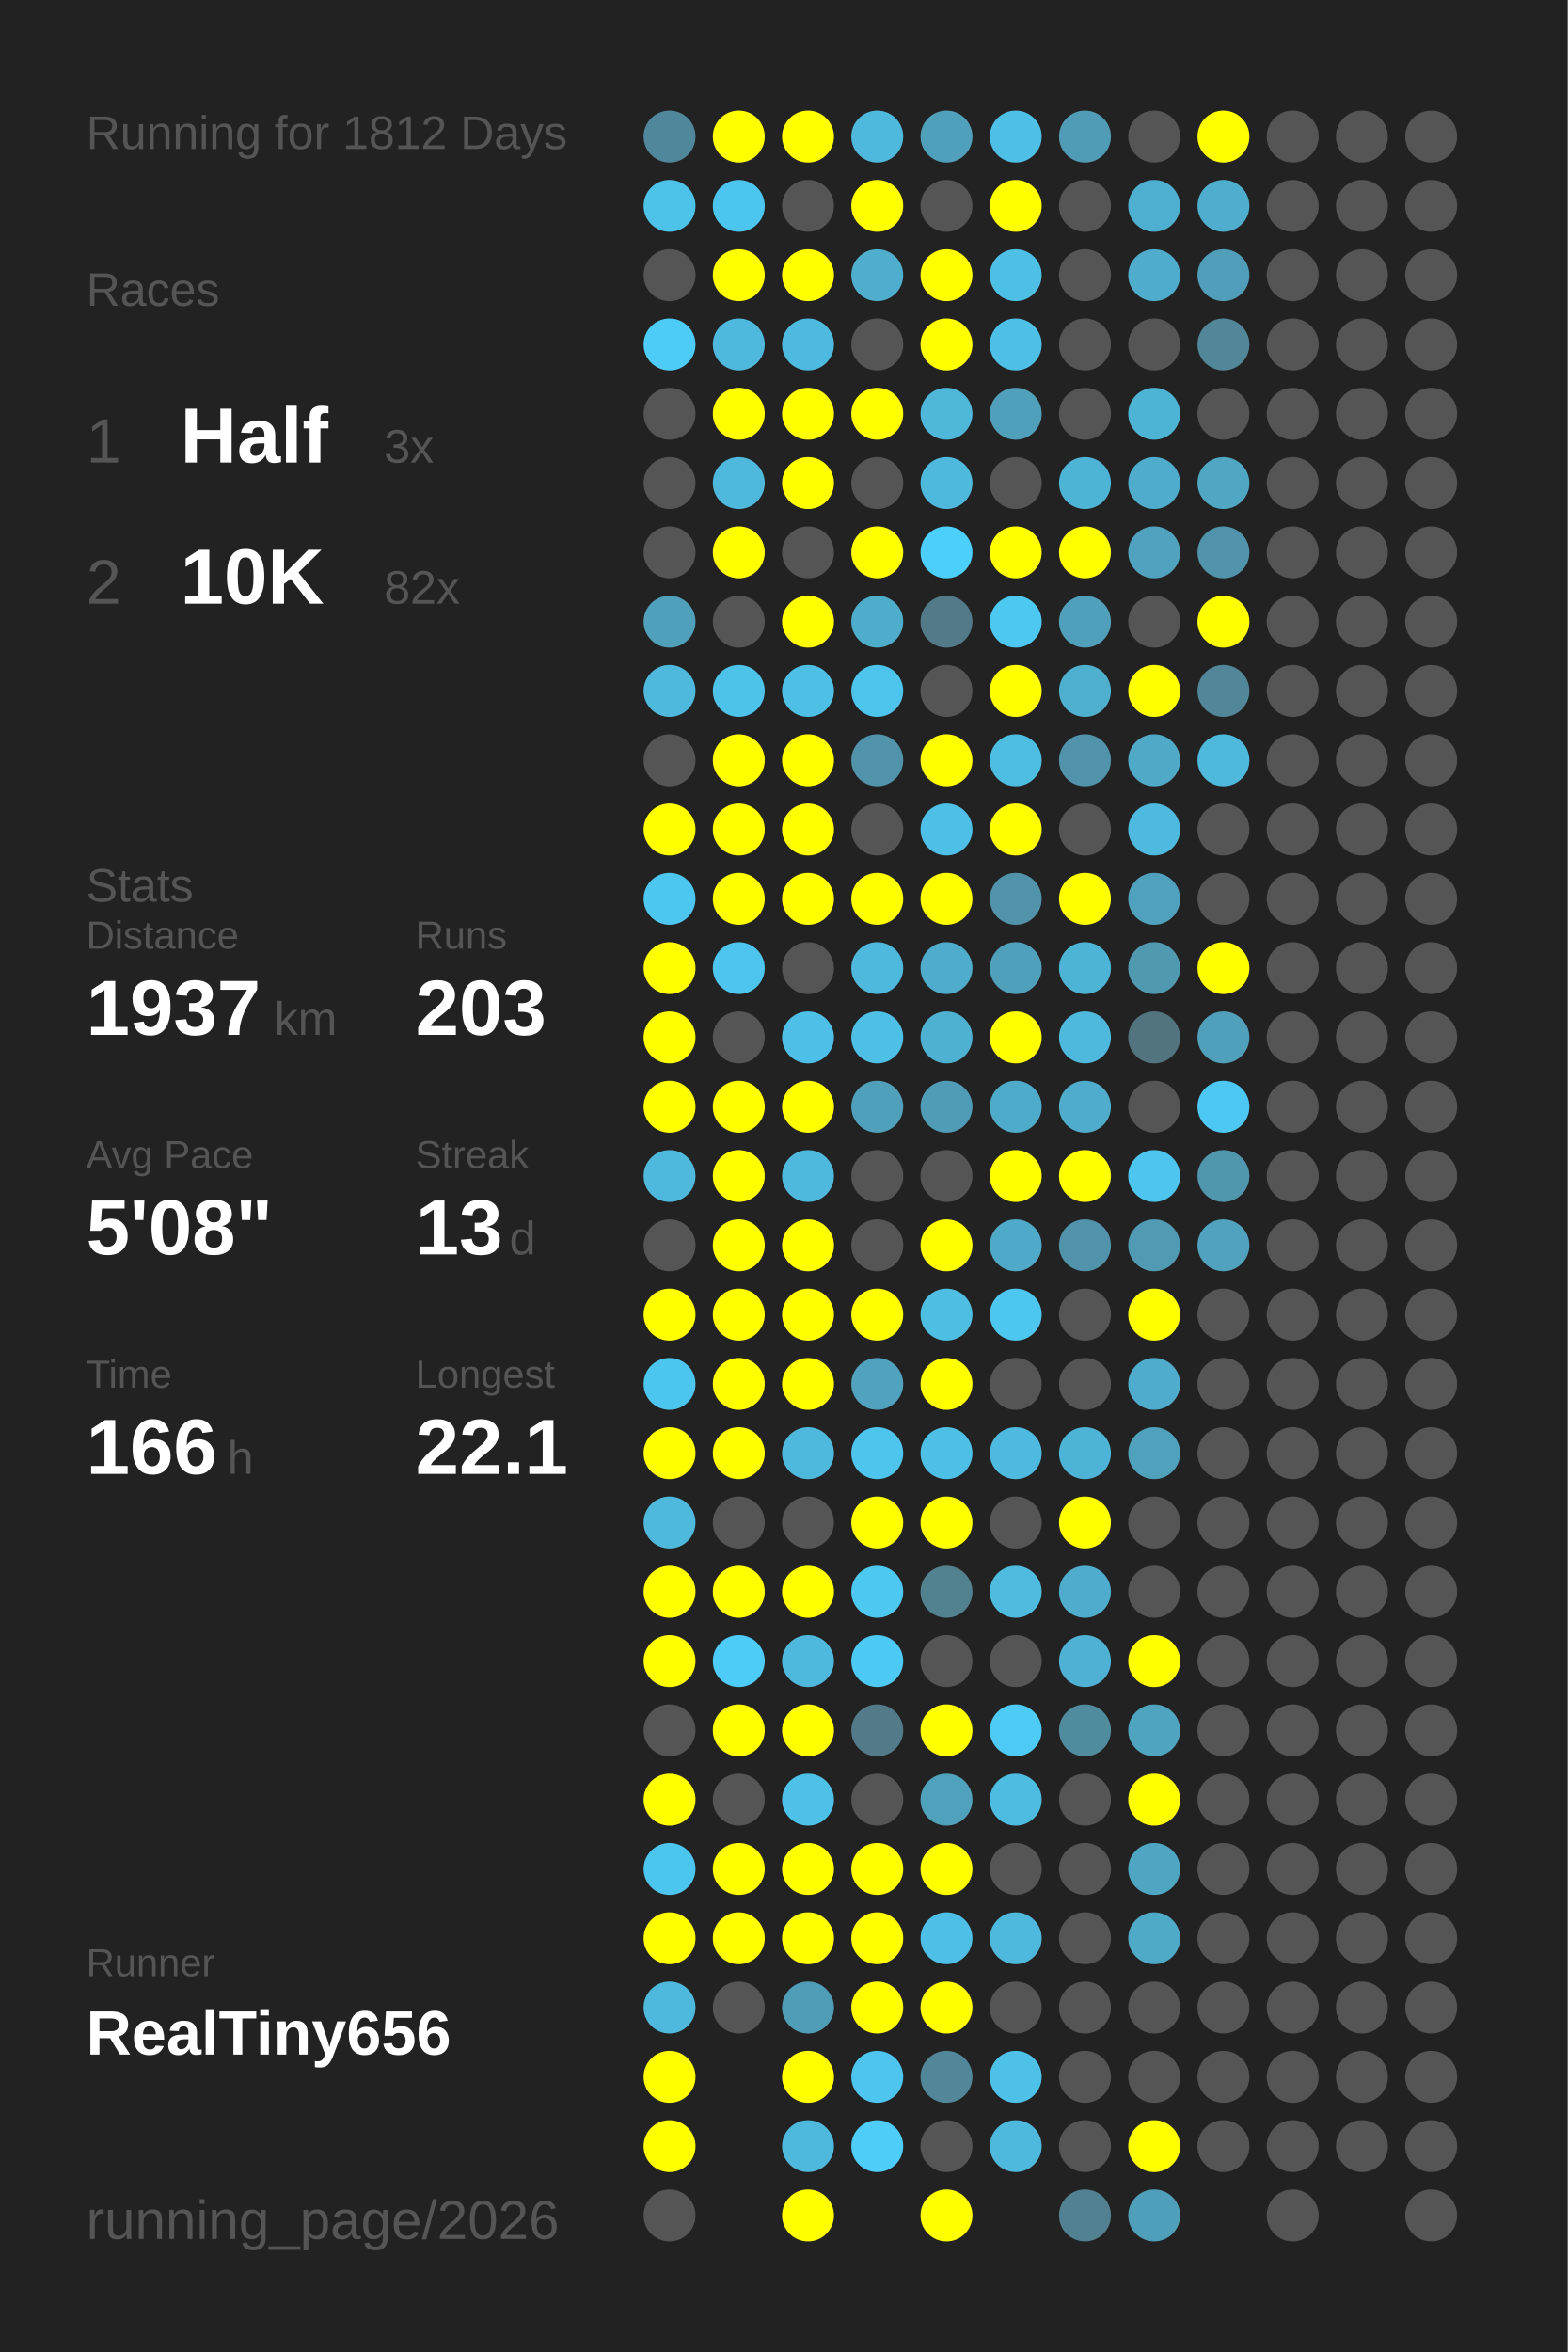
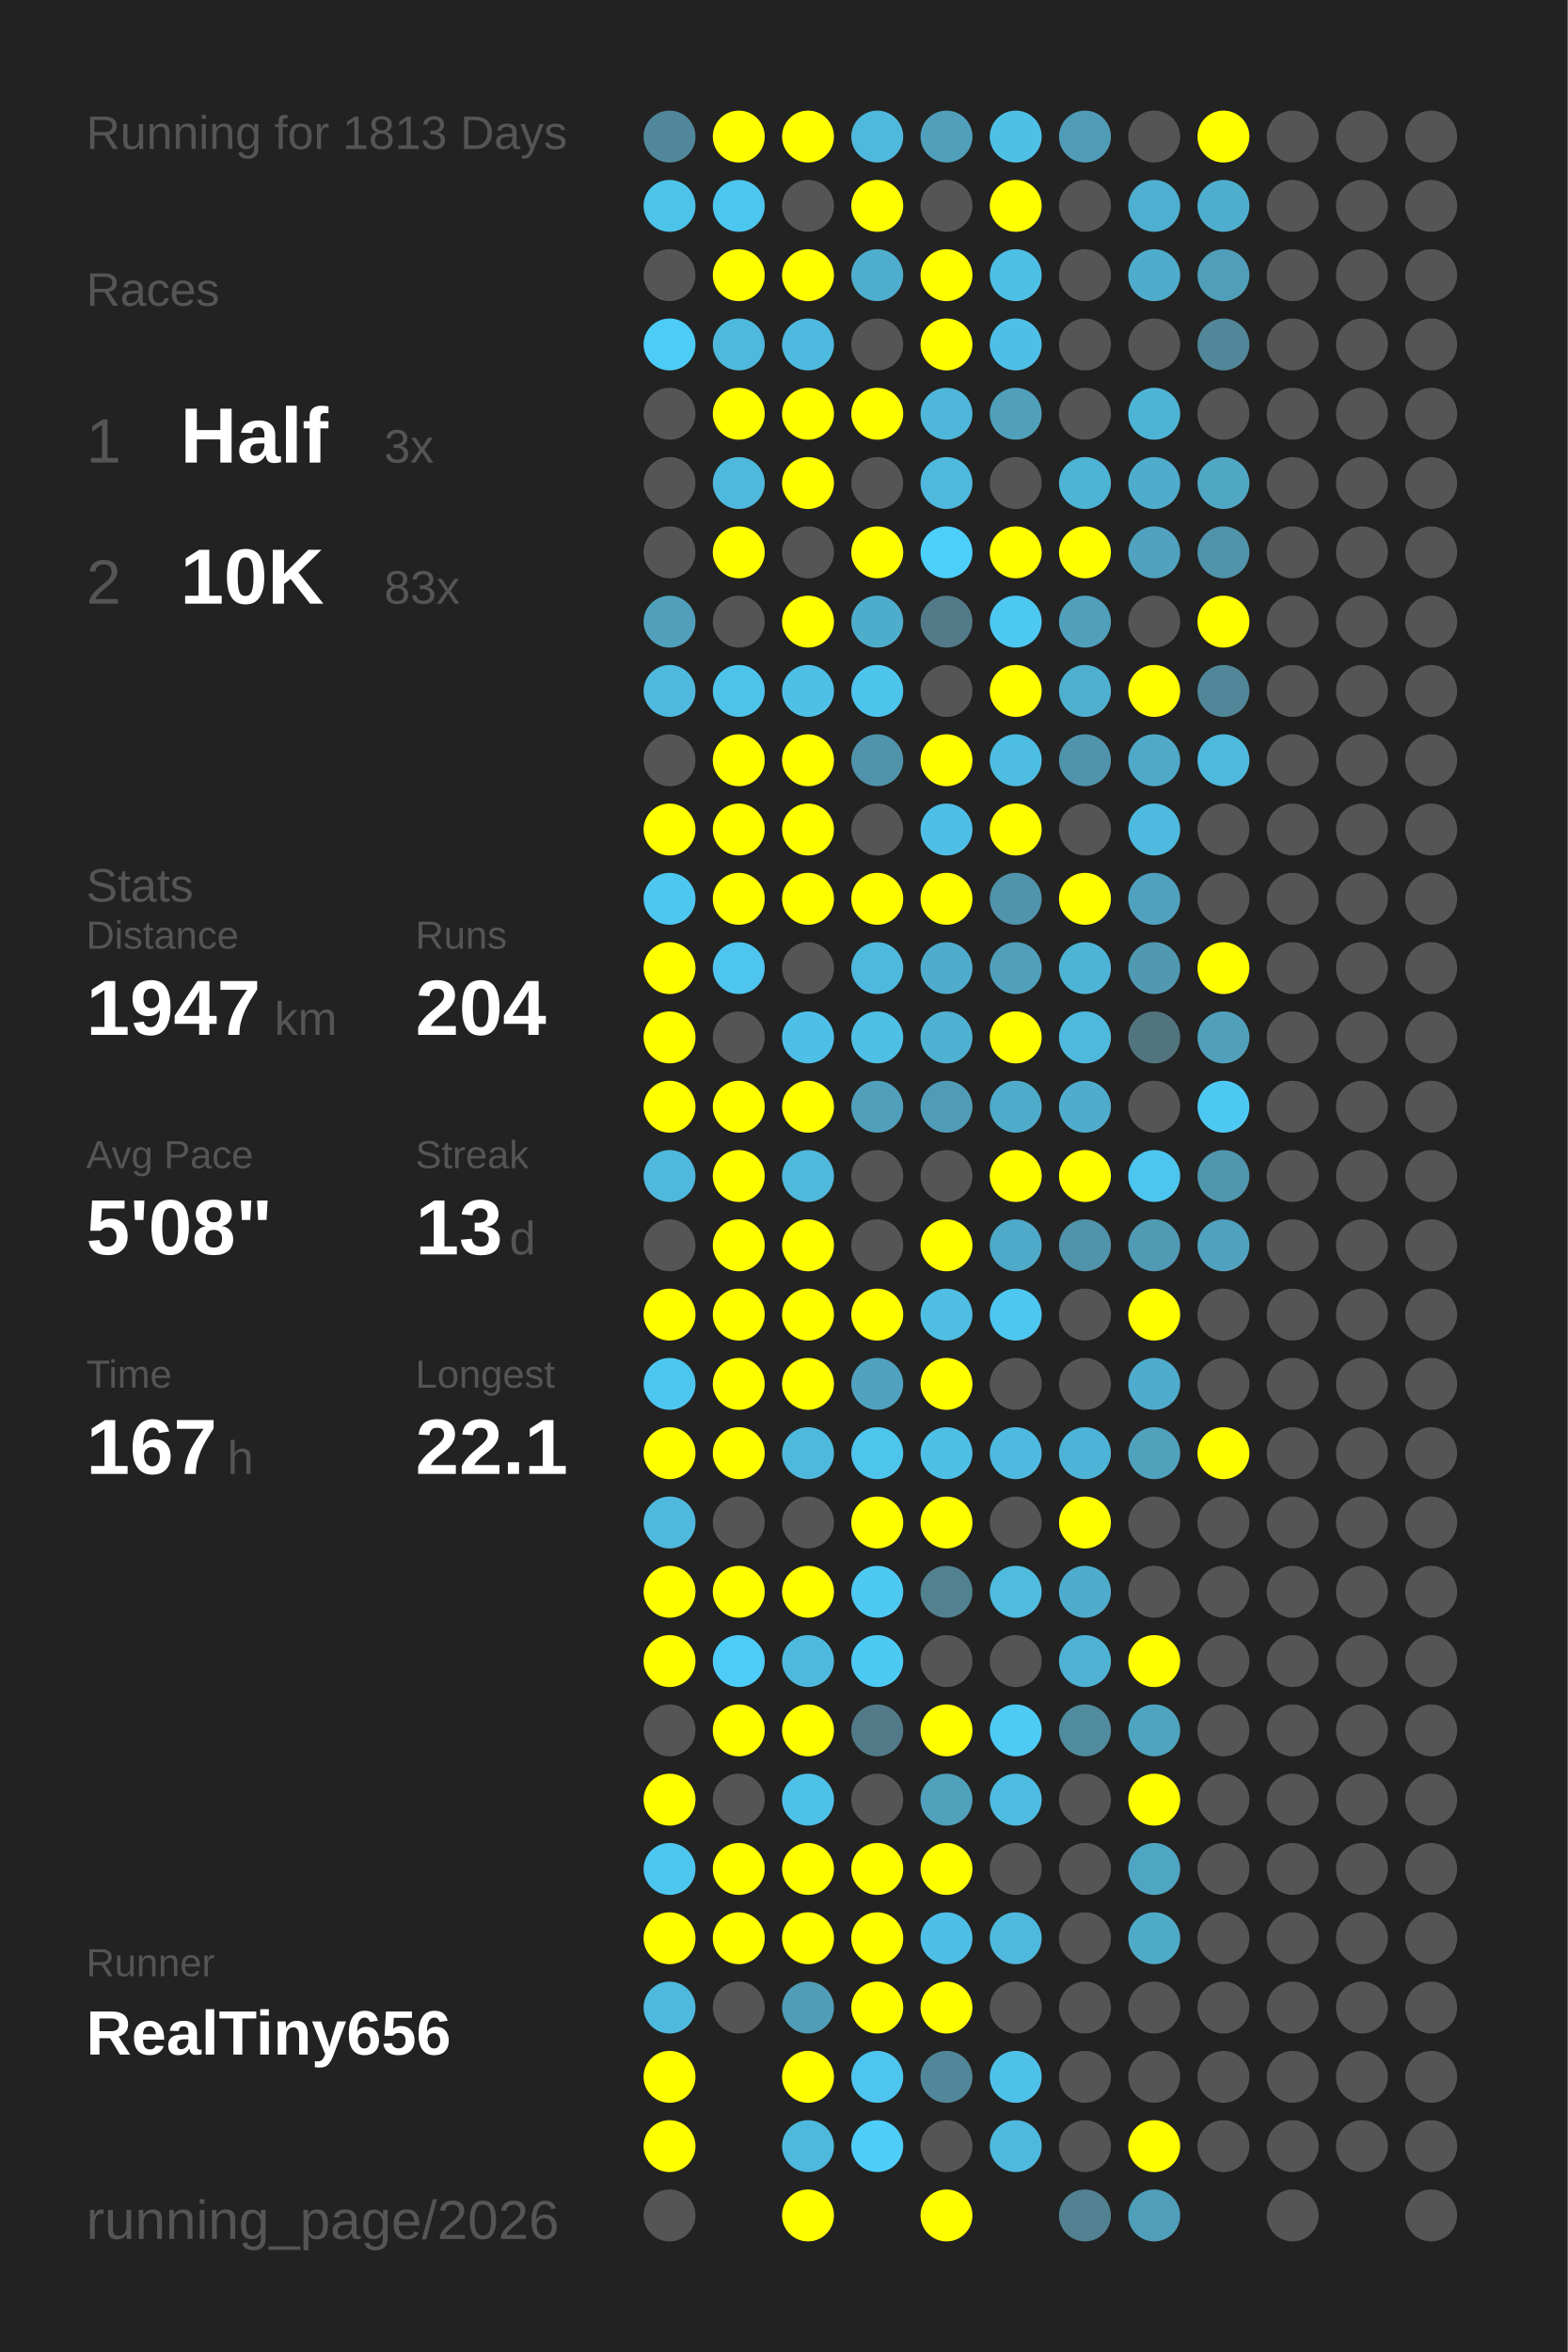
<svg xmlns="http://www.w3.org/2000/svg" baseProfile="full" height="300mm" version="1.1" viewBox="0,0,200,300" width="200mm">
  <defs />
  <rect fill="#222222" height="300" width="200" x="0" y="0" />
-   <text fill="#555555" style="font-size:6px; font-family:Arial;" x="11" y="19">Running for 1812 Days</text>
+   <text fill="#555555" style="font-size:6px; font-family:Arial;" x="11" y="19">Running for 1813 Days</text>
  <text fill="#555555" style="font-size:6px; font-family:Arial;" x="11" y="39">Races</text>
  <text fill="#555555" style="font-size:8px; font-family:Arial;" x="11" y="59">1</text>
  <text fill="#FFFFFF" style="font-size:10px; font-family:Arial; font-weight:bold;" x="23" y="59">Half</text>
  <text fill="#555555" style="font-size:6px; font-family:Arial;" x="49" y="59">3x</text>
  <text fill="#555555" style="font-size:8px; font-family:Arial;" x="11" y="77">2</text>
  <text fill="#FFFFFF" style="font-size:10px; font-family:Arial; font-weight:bold;" x="23" y="77">10K</text>
-   <text fill="#555555" style="font-size:6px; font-family:Arial;" x="49" y="77">82x</text>
+   <text fill="#555555" style="font-size:6px; font-family:Arial;" x="49" y="77">83x</text>
  <text fill="#555555" style="font-size:6px; font-family:Arial;" x="11" y="115">Stats</text>
  <text fill="#555555" style="font-size:5px; font-family:Arial;" x="11" y="121">Distance</text>
-   <text fill="#FFFFFF" style="font-size:10px; font-family:Arial; font-weight:bold;" x="11" y="132">1937</text>
+   <text fill="#FFFFFF" style="font-size:10px; font-family:Arial; font-weight:bold;" x="11" y="132">1947</text>
  <text fill="#555555" style="font-size:6px; font-family:Arial;" x="35" y="132">km</text>
  <text fill="#555555" style="font-size:5px; font-family:Arial;" x="53" y="121">Runs</text>
-   <text fill="#FFFFFF" style="font-size:10px; font-family:Arial; font-weight:bold;" x="53" y="132">203</text>
+   <text fill="#FFFFFF" style="font-size:10px; font-family:Arial; font-weight:bold;" x="53" y="132">204</text>
  <text fill="#555555" style="font-size:5px; font-family:Arial;" x="11" y="149">Avg Pace</text>
  <text fill="#FFFFFF" style="font-size:10px; font-family:Arial; font-weight:bold;" x="11" y="160">5'08"</text>
  <text fill="#555555" style="font-size:5px; font-family:Arial;" x="53" y="149">Streak</text>
  <text fill="#FFFFFF" style="font-size:10px; font-family:Arial; font-weight:bold;" x="53" y="160">13</text>
  <text fill="#555555" style="font-size:6px; font-family:Arial;" x="65" y="160">d</text>
  <text fill="#555555" style="font-size:5px; font-family:Arial;" x="11" y="177">Time</text>
-   <text fill="#FFFFFF" style="font-size:10px; font-family:Arial; font-weight:bold;" x="11" y="188">166</text>
+   <text fill="#FFFFFF" style="font-size:10px; font-family:Arial; font-weight:bold;" x="11" y="188">167</text>
  <text fill="#555555" style="font-size:6px; font-family:Arial;" x="29" y="188">h</text>
  <text fill="#555555" style="font-size:5px; font-family:Arial;" x="53" y="177">Longest</text>
  <text fill="#FFFFFF" style="font-size:10px; font-family:Arial; font-weight:bold;" x="53" y="188">22.1</text>
  <text fill="#555555" style="font-size:5px; font-family:Arial;" x="11" y="252.065">Runner</text>
  <text fill="#FFFFFF" style="font-size:8px; font-family:Arial; font-weight:bold;" x="11" y="262.065">RealTiny656</text>
  <text fill="#555555" style="font-size:7px; font-family:Arial;" x="11" y="285.581">running_page/2026</text>
  <circle cx="85.417" cy="17.419" fill="#51879a" r="3.312" />
  <circle cx="85.417" cy="26.258" fill="#4dc3ea" r="3.312" />
  <circle cx="85.417" cy="35.097" fill="#555555" r="3.312" />
  <circle cx="85.417" cy="43.935" fill="#4dccf7" r="3.312" />
  <circle cx="85.417" cy="52.774" fill="#555555" r="3.312" />
  <circle cx="85.417" cy="61.613" fill="#555555" r="3.312" />
  <circle cx="85.417" cy="70.452" fill="#555555" r="3.312" />
  <circle cx="85.417" cy="79.29" fill="#50a0bb" r="3.312" />
  <circle cx="85.417" cy="88.129" fill="#4eb9dd" r="3.312" />
  <circle cx="85.417" cy="96.968" fill="#555555" r="3.312" />
  <circle cx="85.417" cy="105.806" fill="#FFFF00" r="3.312" />
  <circle cx="85.417" cy="114.645" fill="#4dc7f0" r="3.312" />
  <circle cx="85.417" cy="123.484" fill="#FFFF00" r="3.312" />
  <circle cx="85.417" cy="132.323" fill="#FFFF00" r="3.312" />
  <circle cx="85.417" cy="141.161" fill="#FFFF00" r="3.312" />
  <circle cx="85.417" cy="150" fill="#4eb9dd" r="3.312" />
  <circle cx="85.417" cy="158.839" fill="#555555" r="3.312" />
  <circle cx="85.417" cy="167.677" fill="#FFFF00" r="3.312" />
  <circle cx="85.417" cy="176.516" fill="#4dc6ef" r="3.312" />
  <circle cx="85.417" cy="185.355" fill="#FFFF00" r="3.312" />
  <circle cx="85.417" cy="194.194" fill="#4eb9dd" r="3.312" />
  <circle cx="85.417" cy="203.032" fill="#FFFF00" r="3.312" />
  <circle cx="85.417" cy="211.871" fill="#FFFF00" r="3.312" />
  <circle cx="85.417" cy="220.71" fill="#555555" r="3.312" />
  <circle cx="85.417" cy="229.548" fill="#FFFF00" r="3.312" />
  <circle cx="85.417" cy="238.387" fill="#4dc6ef" r="3.312" />
  <circle cx="85.417" cy="247.226" fill="#FFFF00" r="3.312" />
  <circle cx="85.417" cy="256.065" fill="#4eb9dd" r="3.312" />
  <circle cx="85.417" cy="264.903" fill="#FFFF00" r="3.312" />
  <circle cx="85.417" cy="273.742" fill="#FFFF00" r="3.312" />
  <circle cx="85.417" cy="282.581" fill="#555555" r="3.312" />
  <circle cx="94.25" cy="17.419" fill="#FFFF00" r="3.312" />
  <circle cx="94.25" cy="26.258" fill="#4dc6ef" r="3.312" />
  <circle cx="94.25" cy="35.097" fill="#FFFF00" r="3.312" />
  <circle cx="94.25" cy="43.935" fill="#4eb9dd" r="3.312" />
  <circle cx="94.25" cy="52.774" fill="#FFFF00" r="3.312" />
  <circle cx="94.25" cy="61.613" fill="#4eb9dd" r="3.312" />
  <circle cx="94.25" cy="70.452" fill="#FFFF00" r="3.312" />
  <circle cx="94.25" cy="79.29" fill="#555555" r="3.312" />
  <circle cx="94.25" cy="88.129" fill="#4dc3ea" r="3.312" />
  <circle cx="94.25" cy="96.968" fill="#FFFF00" r="3.312" />
  <circle cx="94.25" cy="105.806" fill="#FFFF00" r="3.312" />
  <circle cx="94.25" cy="114.645" fill="#FFFF00" r="3.312" />
  <circle cx="94.25" cy="123.484" fill="#4dc5ee" r="3.312" />
  <circle cx="94.25" cy="132.323" fill="#555555" r="3.312" />
  <circle cx="94.25" cy="141.161" fill="#FFFF00" r="3.312" />
  <circle cx="94.25" cy="150" fill="#FFFF00" r="3.312" />
  <circle cx="94.25" cy="158.839" fill="#FFFF00" r="3.312" />
  <circle cx="94.25" cy="167.677" fill="#FFFF00" r="3.312" />
  <circle cx="94.25" cy="176.516" fill="#FFFF00" r="3.312" />
  <circle cx="94.25" cy="185.355" fill="#FFFF00" r="3.312" />
  <circle cx="94.25" cy="194.194" fill="#555555" r="3.312" />
  <circle cx="94.25" cy="203.032" fill="#FFFF00" r="3.312" />
  <circle cx="94.25" cy="211.871" fill="#4dccf7" r="3.312" />
  <circle cx="94.25" cy="220.71" fill="#FFFF00" r="3.312" />
  <circle cx="94.25" cy="229.548" fill="#555555" r="3.312" />
  <circle cx="94.25" cy="238.387" fill="#FFFF00" r="3.312" />
  <circle cx="94.25" cy="247.226" fill="#FFFF00" r="3.312" />
  <circle cx="94.25" cy="256.065" fill="#555555" r="3.312" />
  <circle cx="103.083" cy="17.419" fill="#FFFF00" r="3.312" />
  <circle cx="103.083" cy="26.258" fill="#555555" r="3.312" />
  <circle cx="103.083" cy="35.097" fill="#FFFF00" r="3.312" />
  <circle cx="103.083" cy="43.935" fill="#4ebadf" r="3.312" />
  <circle cx="103.083" cy="52.774" fill="#FFFF00" r="3.312" />
  <circle cx="103.083" cy="61.613" fill="#FFFF00" r="3.312" />
  <circle cx="103.083" cy="70.452" fill="#555555" r="3.312" />
  <circle cx="103.083" cy="79.29" fill="#FFFF00" r="3.312" />
  <circle cx="103.083" cy="88.129" fill="#4ebfe5" r="3.312" />
  <circle cx="103.083" cy="96.968" fill="#FFFF00" r="3.312" />
  <circle cx="103.083" cy="105.806" fill="#FFFF00" r="3.312" />
  <circle cx="103.083" cy="114.645" fill="#FFFF00" r="3.312" />
  <circle cx="103.083" cy="123.484" fill="#555555" r="3.312" />
  <circle cx="103.083" cy="132.323" fill="#4ec0e7" r="3.312" />
  <circle cx="103.083" cy="141.161" fill="#FFFF00" r="3.312" />
  <circle cx="103.083" cy="150" fill="#4eb9dd" r="3.312" />
  <circle cx="103.083" cy="158.839" fill="#FFFF00" r="3.312" />
  <circle cx="103.083" cy="167.677" fill="#FFFF00" r="3.312" />
  <circle cx="103.083" cy="176.516" fill="#FFFF00" r="3.312" />
  <circle cx="103.083" cy="185.355" fill="#4eb9dd" r="3.312" />
  <circle cx="103.083" cy="194.194" fill="#555555" r="3.312" />
  <circle cx="103.083" cy="203.032" fill="#FFFF00" r="3.312" />
  <circle cx="103.083" cy="211.871" fill="#4eb9dd" r="3.312" />
  <circle cx="103.083" cy="220.71" fill="#FFFF00" r="3.312" />
  <circle cx="103.083" cy="229.548" fill="#4ec1e8" r="3.312" />
  <circle cx="103.083" cy="238.387" fill="#FFFF00" r="3.312" />
  <circle cx="103.083" cy="247.226" fill="#FFFF00" r="3.312" />
  <circle cx="103.083" cy="256.065" fill="#509db7" r="3.312" />
  <circle cx="103.083" cy="264.903" fill="#FFFF00" r="3.312" />
  <circle cx="103.083" cy="273.742" fill="#4eb9dd" r="3.312" />
  <circle cx="103.083" cy="282.581" fill="#FFFF00" r="3.312" />
  <circle cx="111.917" cy="17.419" fill="#4eb9dd" r="3.312" />
  <circle cx="111.917" cy="26.258" fill="#FFFF00" r="3.312" />
  <circle cx="111.917" cy="35.097" fill="#4faece" r="3.312" />
  <circle cx="111.917" cy="43.935" fill="#555555" r="3.312" />
  <circle cx="111.917" cy="52.774" fill="#FFFF00" r="3.312" />
  <circle cx="111.917" cy="61.613" fill="#555555" r="3.312" />
  <circle cx="111.917" cy="70.452" fill="#FFFF00" r="3.312" />
  <circle cx="111.917" cy="79.29" fill="#4fadcc" r="3.312" />
  <circle cx="111.917" cy="88.129" fill="#4dc4eb" r="3.312" />
  <circle cx="111.917" cy="96.968" fill="#5093aa" r="3.312" />
  <circle cx="111.917" cy="105.806" fill="#555555" r="3.312" />
  <circle cx="111.917" cy="114.645" fill="#FFFF00" r="3.312" />
  <circle cx="111.917" cy="123.484" fill="#4eb9dd" r="3.312" />
  <circle cx="111.917" cy="132.323" fill="#4ebfe5" r="3.312" />
  <circle cx="111.917" cy="141.161" fill="#50a0bb" r="3.312" />
  <circle cx="111.917" cy="150" fill="#555555" r="3.312" />
  <circle cx="111.917" cy="158.839" fill="#555555" r="3.312" />
  <circle cx="111.917" cy="167.677" fill="#FFFF00" r="3.312" />
  <circle cx="111.917" cy="176.516" fill="#50a2be" r="3.312" />
  <circle cx="111.917" cy="185.355" fill="#4dc5ed" r="3.312" />
  <circle cx="111.917" cy="194.194" fill="#FFFF00" r="3.312" />
  <circle cx="111.917" cy="203.032" fill="#4dc8f1" r="3.312" />
  <circle cx="111.917" cy="211.871" fill="#4dcaf4" r="3.312" />
  <circle cx="111.917" cy="220.71" fill="#527a88" r="3.312" />
  <circle cx="111.917" cy="229.548" fill="#555555" r="3.312" />
  <circle cx="111.917" cy="238.387" fill="#FFFF00" r="3.312" />
  <circle cx="111.917" cy="247.226" fill="#FFFF00" r="3.312" />
  <circle cx="111.917" cy="256.065" fill="#FFFF00" r="3.312" />
  <circle cx="111.917" cy="264.903" fill="#4dc5ee" r="3.312" />
  <circle cx="111.917" cy="273.742" fill="#4dcdf8" r="3.312" />
  <circle cx="120.75" cy="17.419" fill="#50a0bb" r="3.312" />
  <circle cx="120.75" cy="26.258" fill="#555555" r="3.312" />
  <circle cx="120.75" cy="35.097" fill="#FFFF00" r="3.312" />
  <circle cx="120.75" cy="43.935" fill="#FFFF00" r="3.312" />
  <circle cx="120.75" cy="52.774" fill="#4eb7da" r="3.312" />
  <circle cx="120.75" cy="61.613" fill="#4eb9dd" r="3.312" />
  <circle cx="120.75" cy="70.452" fill="#4dcffb" r="3.312" />
  <circle cx="120.75" cy="79.29" fill="#527a88" r="3.312" />
  <circle cx="120.75" cy="88.129" fill="#555555" r="3.312" />
  <circle cx="120.75" cy="96.968" fill="#FFFF00" r="3.312" />
  <circle cx="120.75" cy="105.806" fill="#4ebfe6" r="3.312" />
  <circle cx="120.75" cy="114.645" fill="#FFFF00" r="3.312" />
  <circle cx="120.75" cy="123.484" fill="#4faccc" r="3.312" />
  <circle cx="120.75" cy="132.323" fill="#4fb1d2" r="3.312" />
  <circle cx="120.75" cy="141.161" fill="#509cb6" r="3.312" />
  <circle cx="120.75" cy="150" fill="#555555" r="3.312" />
  <circle cx="120.75" cy="158.839" fill="#FFFF00" r="3.312" />
  <circle cx="120.75" cy="167.677" fill="#4ebee3" r="3.312" />
  <circle cx="120.75" cy="176.516" fill="#FFFF00" r="3.312" />
  <circle cx="120.75" cy="185.355" fill="#4ebfe5" r="3.312" />
  <circle cx="120.75" cy="194.194" fill="#FFFF00" r="3.312" />
  <circle cx="120.75" cy="203.032" fill="#528190" r="3.312" />
  <circle cx="120.75" cy="211.871" fill="#555555" r="3.312" />
  <circle cx="120.75" cy="220.71" fill="#FFFF00" r="3.312" />
  <circle cx="120.75" cy="229.548" fill="#50a1bc" r="3.312" />
  <circle cx="120.75" cy="238.387" fill="#FFFF00" r="3.312" />
  <circle cx="120.75" cy="247.226" fill="#4ebfe6" r="3.312" />
  <circle cx="120.75" cy="256.065" fill="#FFFF00" r="3.312" />
  <circle cx="120.75" cy="264.903" fill="#518799" r="3.312" />
  <circle cx="120.75" cy="273.742" fill="#555555" r="3.312" />
  <circle cx="120.75" cy="282.581" fill="#FFFF00" r="3.312" />
  <circle cx="129.583" cy="17.419" fill="#4ec0e6" r="3.312" />
  <circle cx="129.583" cy="26.258" fill="#FFFF00" r="3.312" />
  <circle cx="129.583" cy="35.097" fill="#4ebfe5" r="3.312" />
  <circle cx="129.583" cy="43.935" fill="#4ec0e7" r="3.312" />
  <circle cx="129.583" cy="52.774" fill="#50a0bb" r="3.312" />
  <circle cx="129.583" cy="61.613" fill="#555555" r="3.312" />
  <circle cx="129.583" cy="70.452" fill="#FFFF00" r="3.312" />
  <circle cx="129.583" cy="79.29" fill="#4dc8f1" r="3.312" />
  <circle cx="129.583" cy="88.129" fill="#FFFF00" r="3.312" />
  <circle cx="129.583" cy="96.968" fill="#4ebde2" r="3.312" />
  <circle cx="129.583" cy="105.806" fill="#FFFF00" r="3.312" />
  <circle cx="129.583" cy="114.645" fill="#5093aa" r="3.312" />
  <circle cx="129.583" cy="123.484" fill="#50a0bb" r="3.312" />
  <circle cx="129.583" cy="132.323" fill="#FFFF00" r="3.312" />
  <circle cx="129.583" cy="141.161" fill="#4fabca" r="3.312" />
  <circle cx="129.583" cy="150" fill="#FFFF00" r="3.312" />
  <circle cx="129.583" cy="158.839" fill="#4fa9c8" r="3.312" />
  <circle cx="129.583" cy="167.677" fill="#4dc7f0" r="3.312" />
  <circle cx="129.583" cy="176.516" fill="#555555" r="3.312" />
  <circle cx="129.583" cy="185.355" fill="#4ebadf" r="3.312" />
  <circle cx="129.583" cy="194.194" fill="#555555" r="3.312" />
  <circle cx="129.583" cy="203.032" fill="#4ebbdf" r="3.312" />
  <circle cx="129.583" cy="211.871" fill="#555555" r="3.312" />
  <circle cx="129.583" cy="220.71" fill="#4dcbf5" r="3.312" />
  <circle cx="129.583" cy="229.548" fill="#4ebbe0" r="3.312" />
  <circle cx="129.583" cy="238.387" fill="#555555" r="3.312" />
  <circle cx="129.583" cy="247.226" fill="#4eb9dd" r="3.312" />
  <circle cx="129.583" cy="256.065" fill="#555555" r="3.312" />
  <circle cx="129.583" cy="264.903" fill="#4ec1e9" r="3.312" />
  <circle cx="129.583" cy="273.742" fill="#4eb9dd" r="3.312" />
  <circle cx="138.417" cy="17.419" fill="#509bb5" r="3.312" />
  <circle cx="138.417" cy="26.258" fill="#555555" r="3.312" />
  <circle cx="138.417" cy="35.097" fill="#555555" r="3.312" />
  <circle cx="138.417" cy="43.935" fill="#555555" r="3.312" />
  <circle cx="138.417" cy="52.774" fill="#555555" r="3.312" />
  <circle cx="138.417" cy="61.613" fill="#4eb4d6" r="3.312" />
  <circle cx="138.417" cy="70.452" fill="#FFFF00" r="3.312" />
  <circle cx="138.417" cy="79.29" fill="#50a0bb" r="3.312" />
  <circle cx="138.417" cy="88.129" fill="#4fafcf" r="3.312" />
  <circle cx="138.417" cy="96.968" fill="#5093aa" r="3.312" />
  <circle cx="138.417" cy="105.806" fill="#555555" r="3.312" />
  <circle cx="138.417" cy="114.645" fill="#FFFF00" r="3.312" />
  <circle cx="138.417" cy="123.484" fill="#4eb4d6" r="3.312" />
  <circle cx="138.417" cy="132.323" fill="#4eb9dd" r="3.312" />
  <circle cx="138.417" cy="141.161" fill="#4faccc" r="3.312" />
  <circle cx="138.417" cy="150" fill="#FFFF00" r="3.312" />
  <circle cx="138.417" cy="158.839" fill="#5093aa" r="3.312" />
  <circle cx="138.417" cy="167.677" fill="#555555" r="3.312" />
  <circle cx="138.417" cy="176.516" fill="#555555" r="3.312" />
  <circle cx="138.417" cy="185.355" fill="#4eb4d7" r="3.312" />
  <circle cx="138.417" cy="194.194" fill="#FFFF00" r="3.312" />
  <circle cx="138.417" cy="203.032" fill="#4faccc" r="3.312" />
  <circle cx="138.417" cy="211.871" fill="#4fb2d4" r="3.312" />
  <circle cx="138.417" cy="220.71" fill="#518b9e" r="3.312" />
  <circle cx="138.417" cy="229.548" fill="#555555" r="3.312" />
  <circle cx="138.417" cy="238.387" fill="#555555" r="3.312" />
  <circle cx="138.417" cy="247.226" fill="#555555" r="3.312" />
  <circle cx="138.417" cy="256.065" fill="#555555" r="3.312" />
  <circle cx="138.417" cy="264.903" fill="#555555" r="3.312" />
  <circle cx="138.417" cy="273.742" fill="#555555" r="3.312" />
  <circle cx="138.417" cy="282.581" fill="#528191" r="3.312" />
  <circle cx="147.25" cy="17.419" fill="#555555" r="3.312" />
  <circle cx="147.25" cy="26.258" fill="#4fafd0" r="3.312" />
  <circle cx="147.25" cy="35.097" fill="#4faccc" r="3.312" />
  <circle cx="147.25" cy="43.935" fill="#555555" r="3.312" />
  <circle cx="147.25" cy="52.774" fill="#4eb4d6" r="3.312" />
  <circle cx="147.25" cy="61.613" fill="#4faccc" r="3.312" />
  <circle cx="147.25" cy="70.452" fill="#50a2be" r="3.312" />
  <circle cx="147.25" cy="79.29" fill="#555555" r="3.312" />
  <circle cx="147.25" cy="88.129" fill="#FFFF00" r="3.312" />
  <circle cx="147.25" cy="96.968" fill="#4fa9c7" r="3.312" />
  <circle cx="147.25" cy="105.806" fill="#4ebadf" r="3.312" />
  <circle cx="147.25" cy="114.645" fill="#50a1bd" r="3.312" />
  <circle cx="147.25" cy="123.484" fill="#5099b1" r="3.312" />
  <circle cx="147.25" cy="132.323" fill="#52747f" r="3.312" />
  <circle cx="147.25" cy="141.161" fill="#555555" r="3.312" />
  <circle cx="147.25" cy="150" fill="#4dc5ee" r="3.312" />
  <circle cx="147.25" cy="158.839" fill="#509ab3" r="3.312" />
  <circle cx="147.25" cy="167.677" fill="#FFFF00" r="3.312" />
  <circle cx="147.25" cy="176.516" fill="#4faccc" r="3.312" />
  <circle cx="147.25" cy="185.355" fill="#50a1bc" r="3.312" />
  <circle cx="147.25" cy="194.194" fill="#555555" r="3.312" />
  <circle cx="147.25" cy="203.032" fill="#555555" r="3.312" />
  <circle cx="147.25" cy="211.871" fill="#FFFF00" r="3.312" />
  <circle cx="147.25" cy="220.71" fill="#4fa4c0" r="3.312" />
  <circle cx="147.25" cy="229.548" fill="#FFFF00" r="3.312" />
  <circle cx="147.25" cy="238.387" fill="#4fa6c3" r="3.312" />
  <circle cx="147.25" cy="247.226" fill="#4faac8" r="3.312" />
  <circle cx="147.25" cy="256.065" fill="#555555" r="3.312" />
  <circle cx="147.25" cy="264.903" fill="#555555" r="3.312" />
  <circle cx="147.25" cy="273.742" fill="#FFFF00" r="3.312" />
  <circle cx="147.25" cy="282.581" fill="#509fba" r="3.312" />
  <circle cx="156.083" cy="17.419" fill="#FFFF00" r="3.312" />
  <circle cx="156.083" cy="26.258" fill="#4faece" r="3.312" />
  <circle cx="156.083" cy="35.097" fill="#509eb9" r="3.312" />
  <circle cx="156.083" cy="43.935" fill="#518799" r="3.312" />
  <circle cx="156.083" cy="52.774" fill="#555555" r="3.312" />
  <circle cx="156.083" cy="61.613" fill="#4fa7c4" r="3.312" />
  <circle cx="156.083" cy="70.452" fill="#5093aa" r="3.312" />
  <circle cx="156.083" cy="79.29" fill="#FFFF00" r="3.312" />
  <circle cx="156.083" cy="88.129" fill="#518799" r="3.312" />
  <circle cx="156.083" cy="96.968" fill="#4eb9dd" r="3.312" />
  <circle cx="156.083" cy="105.806" fill="#555555" r="3.312" />
  <circle cx="156.083" cy="114.645" fill="#555555" r="3.312" />
  <circle cx="156.083" cy="123.484" fill="#FFFF00" r="3.312" />
  <circle cx="156.083" cy="132.323" fill="#50a0bb" r="3.312" />
  <circle cx="156.083" cy="141.161" fill="#4dc8f2" r="3.312" />
  <circle cx="156.083" cy="150" fill="#5096ad" r="3.312" />
  <circle cx="156.083" cy="158.839" fill="#50a2be" r="3.312" />
  <circle cx="156.083" cy="167.677" fill="#555555" r="3.312" />
  <circle cx="156.083" cy="176.516" fill="#555555" r="3.312" />
-   <circle cx="156.083" cy="185.355" fill="#555555" r="3.312" />
+   <circle cx="156.083" cy="185.355" fill="#FFFF00" r="3.312" />
  <circle cx="156.083" cy="194.194" fill="#555555" r="3.312" />
  <circle cx="156.083" cy="203.032" fill="#555555" r="3.312" />
  <circle cx="156.083" cy="211.871" fill="#555555" r="3.312" />
  <circle cx="156.083" cy="220.71" fill="#555555" r="3.312" />
  <circle cx="156.083" cy="229.548" fill="#555555" r="3.312" />
  <circle cx="156.083" cy="238.387" fill="#555555" r="3.312" />
  <circle cx="156.083" cy="247.226" fill="#555555" r="3.312" />
  <circle cx="156.083" cy="256.065" fill="#555555" r="3.312" />
  <circle cx="156.083" cy="264.903" fill="#555555" r="3.312" />
  <circle cx="156.083" cy="273.742" fill="#555555" r="3.312" />
  <circle cx="164.917" cy="17.419" fill="#555555" r="3.312" />
  <circle cx="164.917" cy="26.258" fill="#555555" r="3.312" />
  <circle cx="164.917" cy="35.097" fill="#555555" r="3.312" />
  <circle cx="164.917" cy="43.935" fill="#555555" r="3.312" />
  <circle cx="164.917" cy="52.774" fill="#555555" r="3.312" />
  <circle cx="164.917" cy="61.613" fill="#555555" r="3.312" />
  <circle cx="164.917" cy="70.452" fill="#555555" r="3.312" />
  <circle cx="164.917" cy="79.29" fill="#555555" r="3.312" />
  <circle cx="164.917" cy="88.129" fill="#555555" r="3.312" />
  <circle cx="164.917" cy="96.968" fill="#555555" r="3.312" />
  <circle cx="164.917" cy="105.806" fill="#555555" r="3.312" />
  <circle cx="164.917" cy="114.645" fill="#555555" r="3.312" />
  <circle cx="164.917" cy="123.484" fill="#555555" r="3.312" />
  <circle cx="164.917" cy="132.323" fill="#555555" r="3.312" />
  <circle cx="164.917" cy="141.161" fill="#555555" r="3.312" />
  <circle cx="164.917" cy="150" fill="#555555" r="3.312" />
  <circle cx="164.917" cy="158.839" fill="#555555" r="3.312" />
  <circle cx="164.917" cy="167.677" fill="#555555" r="3.312" />
  <circle cx="164.917" cy="176.516" fill="#555555" r="3.312" />
  <circle cx="164.917" cy="185.355" fill="#555555" r="3.312" />
  <circle cx="164.917" cy="194.194" fill="#555555" r="3.312" />
  <circle cx="164.917" cy="203.032" fill="#555555" r="3.312" />
  <circle cx="164.917" cy="211.871" fill="#555555" r="3.312" />
  <circle cx="164.917" cy="220.71" fill="#555555" r="3.312" />
  <circle cx="164.917" cy="229.548" fill="#555555" r="3.312" />
  <circle cx="164.917" cy="238.387" fill="#555555" r="3.312" />
  <circle cx="164.917" cy="247.226" fill="#555555" r="3.312" />
  <circle cx="164.917" cy="256.065" fill="#555555" r="3.312" />
  <circle cx="164.917" cy="264.903" fill="#555555" r="3.312" />
  <circle cx="164.917" cy="273.742" fill="#555555" r="3.312" />
  <circle cx="164.917" cy="282.581" fill="#555555" r="3.312" />
  <circle cx="173.75" cy="17.419" fill="#555555" r="3.312" />
  <circle cx="173.75" cy="26.258" fill="#555555" r="3.312" />
  <circle cx="173.75" cy="35.097" fill="#555555" r="3.312" />
  <circle cx="173.75" cy="43.935" fill="#555555" r="3.312" />
  <circle cx="173.75" cy="52.774" fill="#555555" r="3.312" />
  <circle cx="173.75" cy="61.613" fill="#555555" r="3.312" />
  <circle cx="173.75" cy="70.452" fill="#555555" r="3.312" />
  <circle cx="173.75" cy="79.29" fill="#555555" r="3.312" />
  <circle cx="173.75" cy="88.129" fill="#555555" r="3.312" />
  <circle cx="173.75" cy="96.968" fill="#555555" r="3.312" />
  <circle cx="173.75" cy="105.806" fill="#555555" r="3.312" />
  <circle cx="173.75" cy="114.645" fill="#555555" r="3.312" />
  <circle cx="173.75" cy="123.484" fill="#555555" r="3.312" />
  <circle cx="173.75" cy="132.323" fill="#555555" r="3.312" />
  <circle cx="173.75" cy="141.161" fill="#555555" r="3.312" />
  <circle cx="173.75" cy="150" fill="#555555" r="3.312" />
  <circle cx="173.75" cy="158.839" fill="#555555" r="3.312" />
  <circle cx="173.75" cy="167.677" fill="#555555" r="3.312" />
  <circle cx="173.75" cy="176.516" fill="#555555" r="3.312" />
  <circle cx="173.75" cy="185.355" fill="#555555" r="3.312" />
  <circle cx="173.75" cy="194.194" fill="#555555" r="3.312" />
  <circle cx="173.75" cy="203.032" fill="#555555" r="3.312" />
  <circle cx="173.75" cy="211.871" fill="#555555" r="3.312" />
  <circle cx="173.75" cy="220.71" fill="#555555" r="3.312" />
  <circle cx="173.75" cy="229.548" fill="#555555" r="3.312" />
  <circle cx="173.75" cy="238.387" fill="#555555" r="3.312" />
  <circle cx="173.75" cy="247.226" fill="#555555" r="3.312" />
  <circle cx="173.75" cy="256.065" fill="#555555" r="3.312" />
  <circle cx="173.75" cy="264.903" fill="#555555" r="3.312" />
  <circle cx="173.75" cy="273.742" fill="#555555" r="3.312" />
  <circle cx="182.583" cy="17.419" fill="#555555" r="3.312" />
  <circle cx="182.583" cy="26.258" fill="#555555" r="3.312" />
  <circle cx="182.583" cy="35.097" fill="#555555" r="3.312" />
  <circle cx="182.583" cy="43.935" fill="#555555" r="3.312" />
  <circle cx="182.583" cy="52.774" fill="#555555" r="3.312" />
  <circle cx="182.583" cy="61.613" fill="#555555" r="3.312" />
  <circle cx="182.583" cy="70.452" fill="#555555" r="3.312" />
  <circle cx="182.583" cy="79.29" fill="#555555" r="3.312" />
  <circle cx="182.583" cy="88.129" fill="#555555" r="3.312" />
  <circle cx="182.583" cy="96.968" fill="#555555" r="3.312" />
  <circle cx="182.583" cy="105.806" fill="#555555" r="3.312" />
  <circle cx="182.583" cy="114.645" fill="#555555" r="3.312" />
  <circle cx="182.583" cy="123.484" fill="#555555" r="3.312" />
  <circle cx="182.583" cy="132.323" fill="#555555" r="3.312" />
  <circle cx="182.583" cy="141.161" fill="#555555" r="3.312" />
  <circle cx="182.583" cy="150" fill="#555555" r="3.312" />
  <circle cx="182.583" cy="158.839" fill="#555555" r="3.312" />
  <circle cx="182.583" cy="167.677" fill="#555555" r="3.312" />
  <circle cx="182.583" cy="176.516" fill="#555555" r="3.312" />
  <circle cx="182.583" cy="185.355" fill="#555555" r="3.312" />
  <circle cx="182.583" cy="194.194" fill="#555555" r="3.312" />
  <circle cx="182.583" cy="203.032" fill="#555555" r="3.312" />
  <circle cx="182.583" cy="211.871" fill="#555555" r="3.312" />
  <circle cx="182.583" cy="220.71" fill="#555555" r="3.312" />
  <circle cx="182.583" cy="229.548" fill="#555555" r="3.312" />
  <circle cx="182.583" cy="238.387" fill="#555555" r="3.312" />
  <circle cx="182.583" cy="247.226" fill="#555555" r="3.312" />
  <circle cx="182.583" cy="256.065" fill="#555555" r="3.312" />
  <circle cx="182.583" cy="264.903" fill="#555555" r="3.312" />
  <circle cx="182.583" cy="273.742" fill="#555555" r="3.312" />
  <circle cx="182.583" cy="282.581" fill="#555555" r="3.312" />
</svg>
